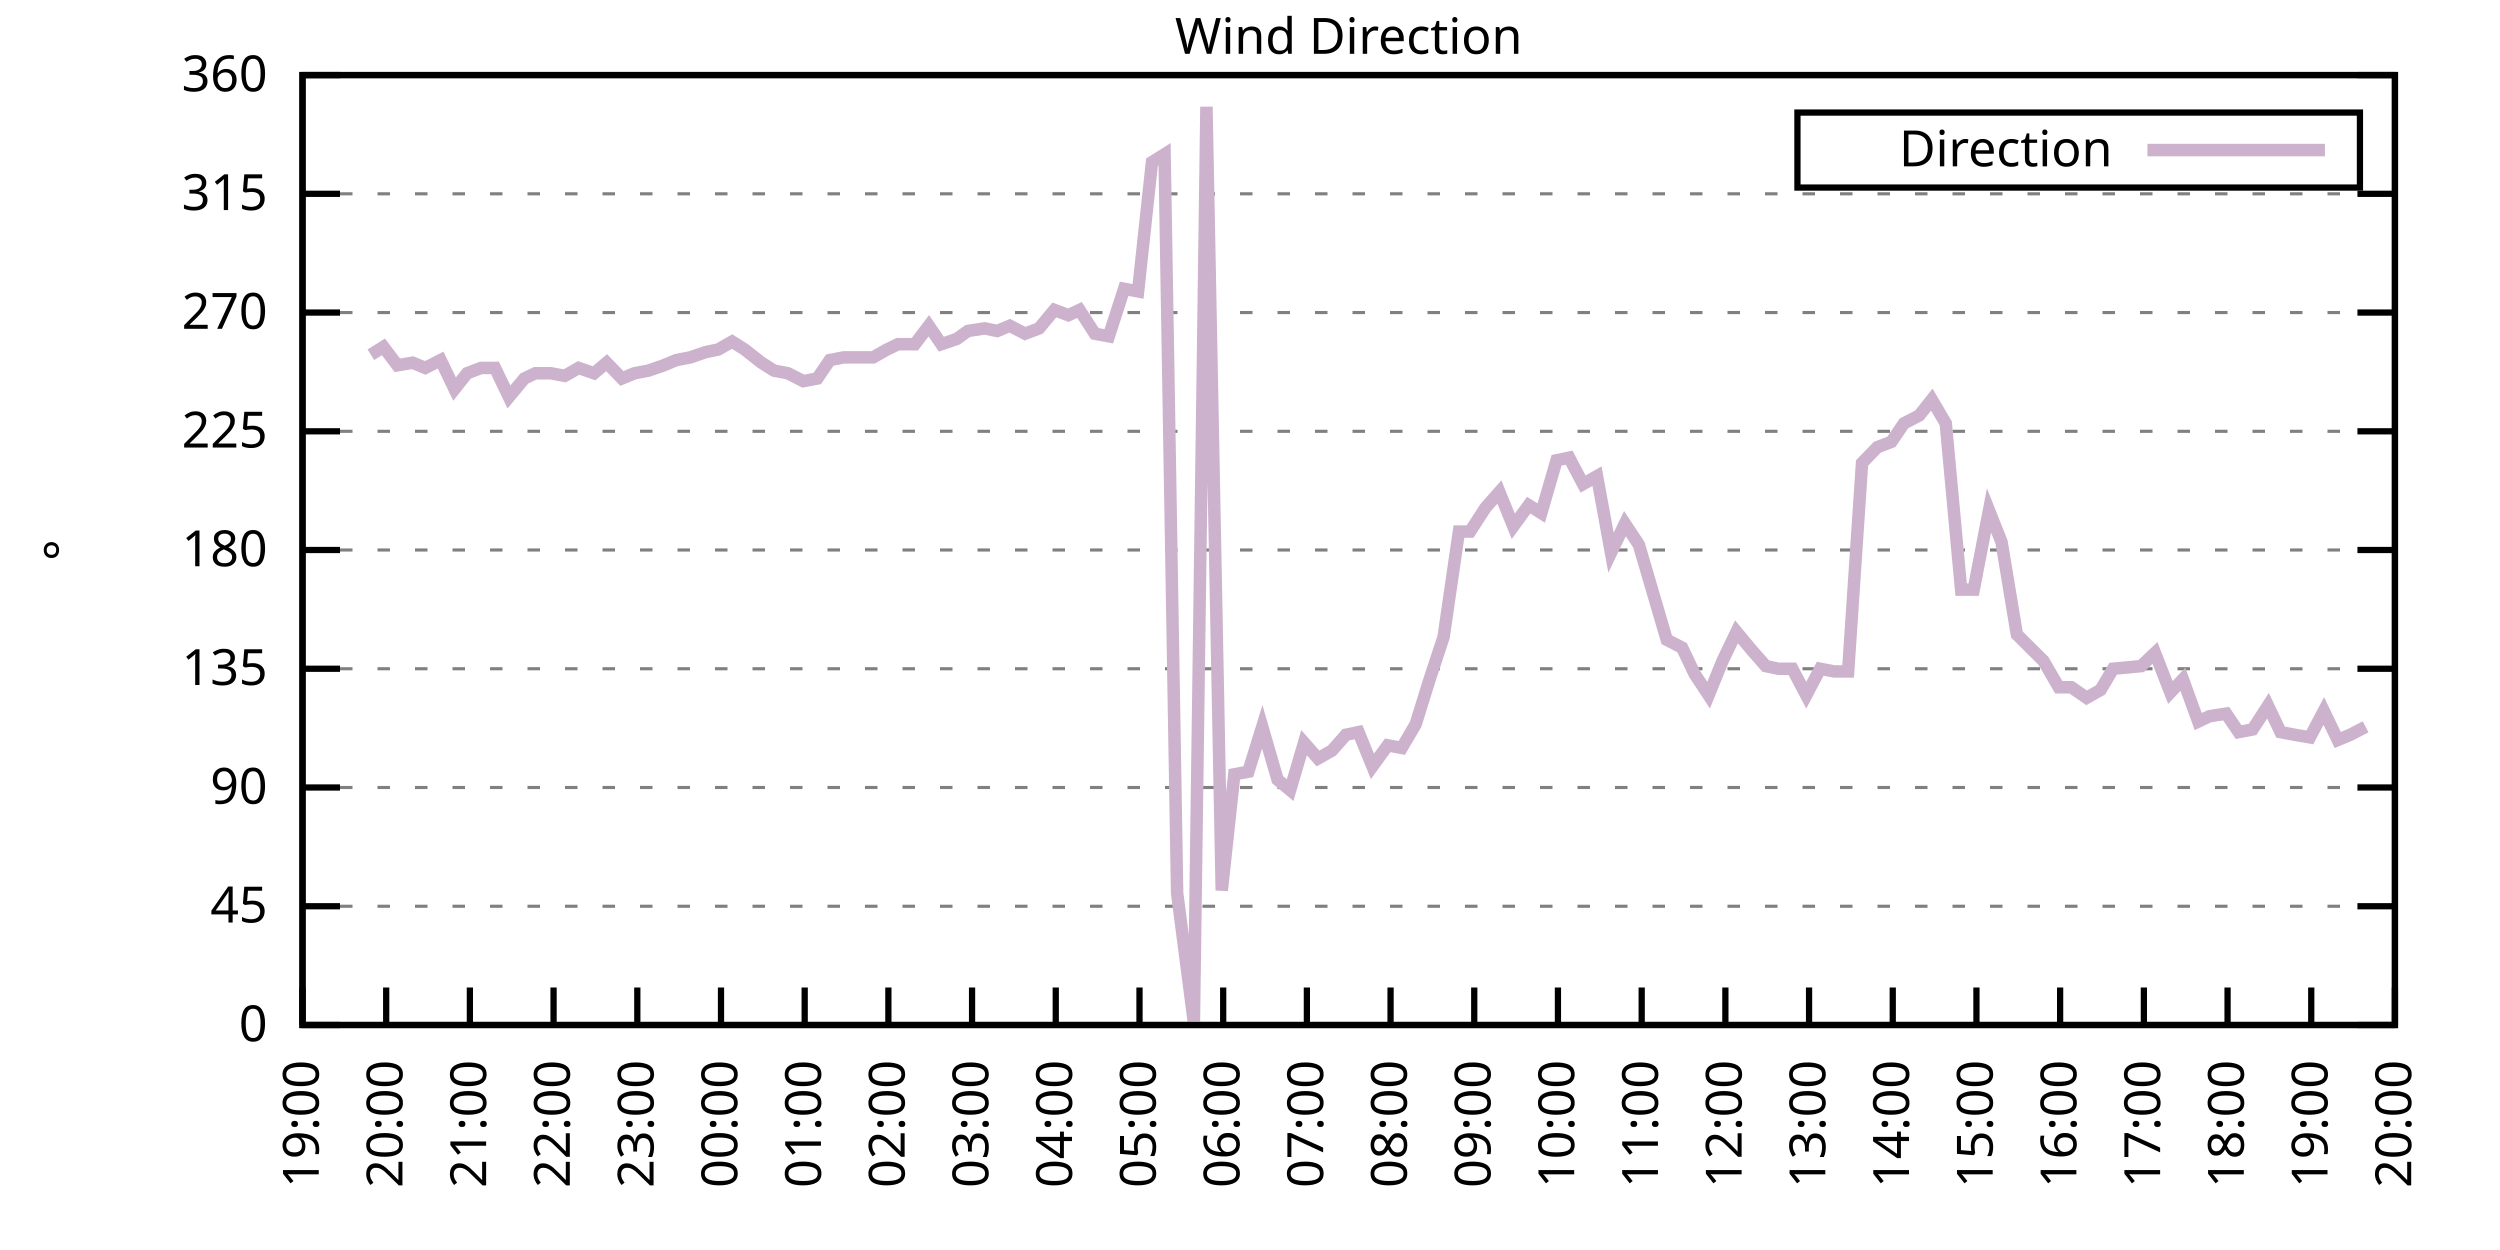
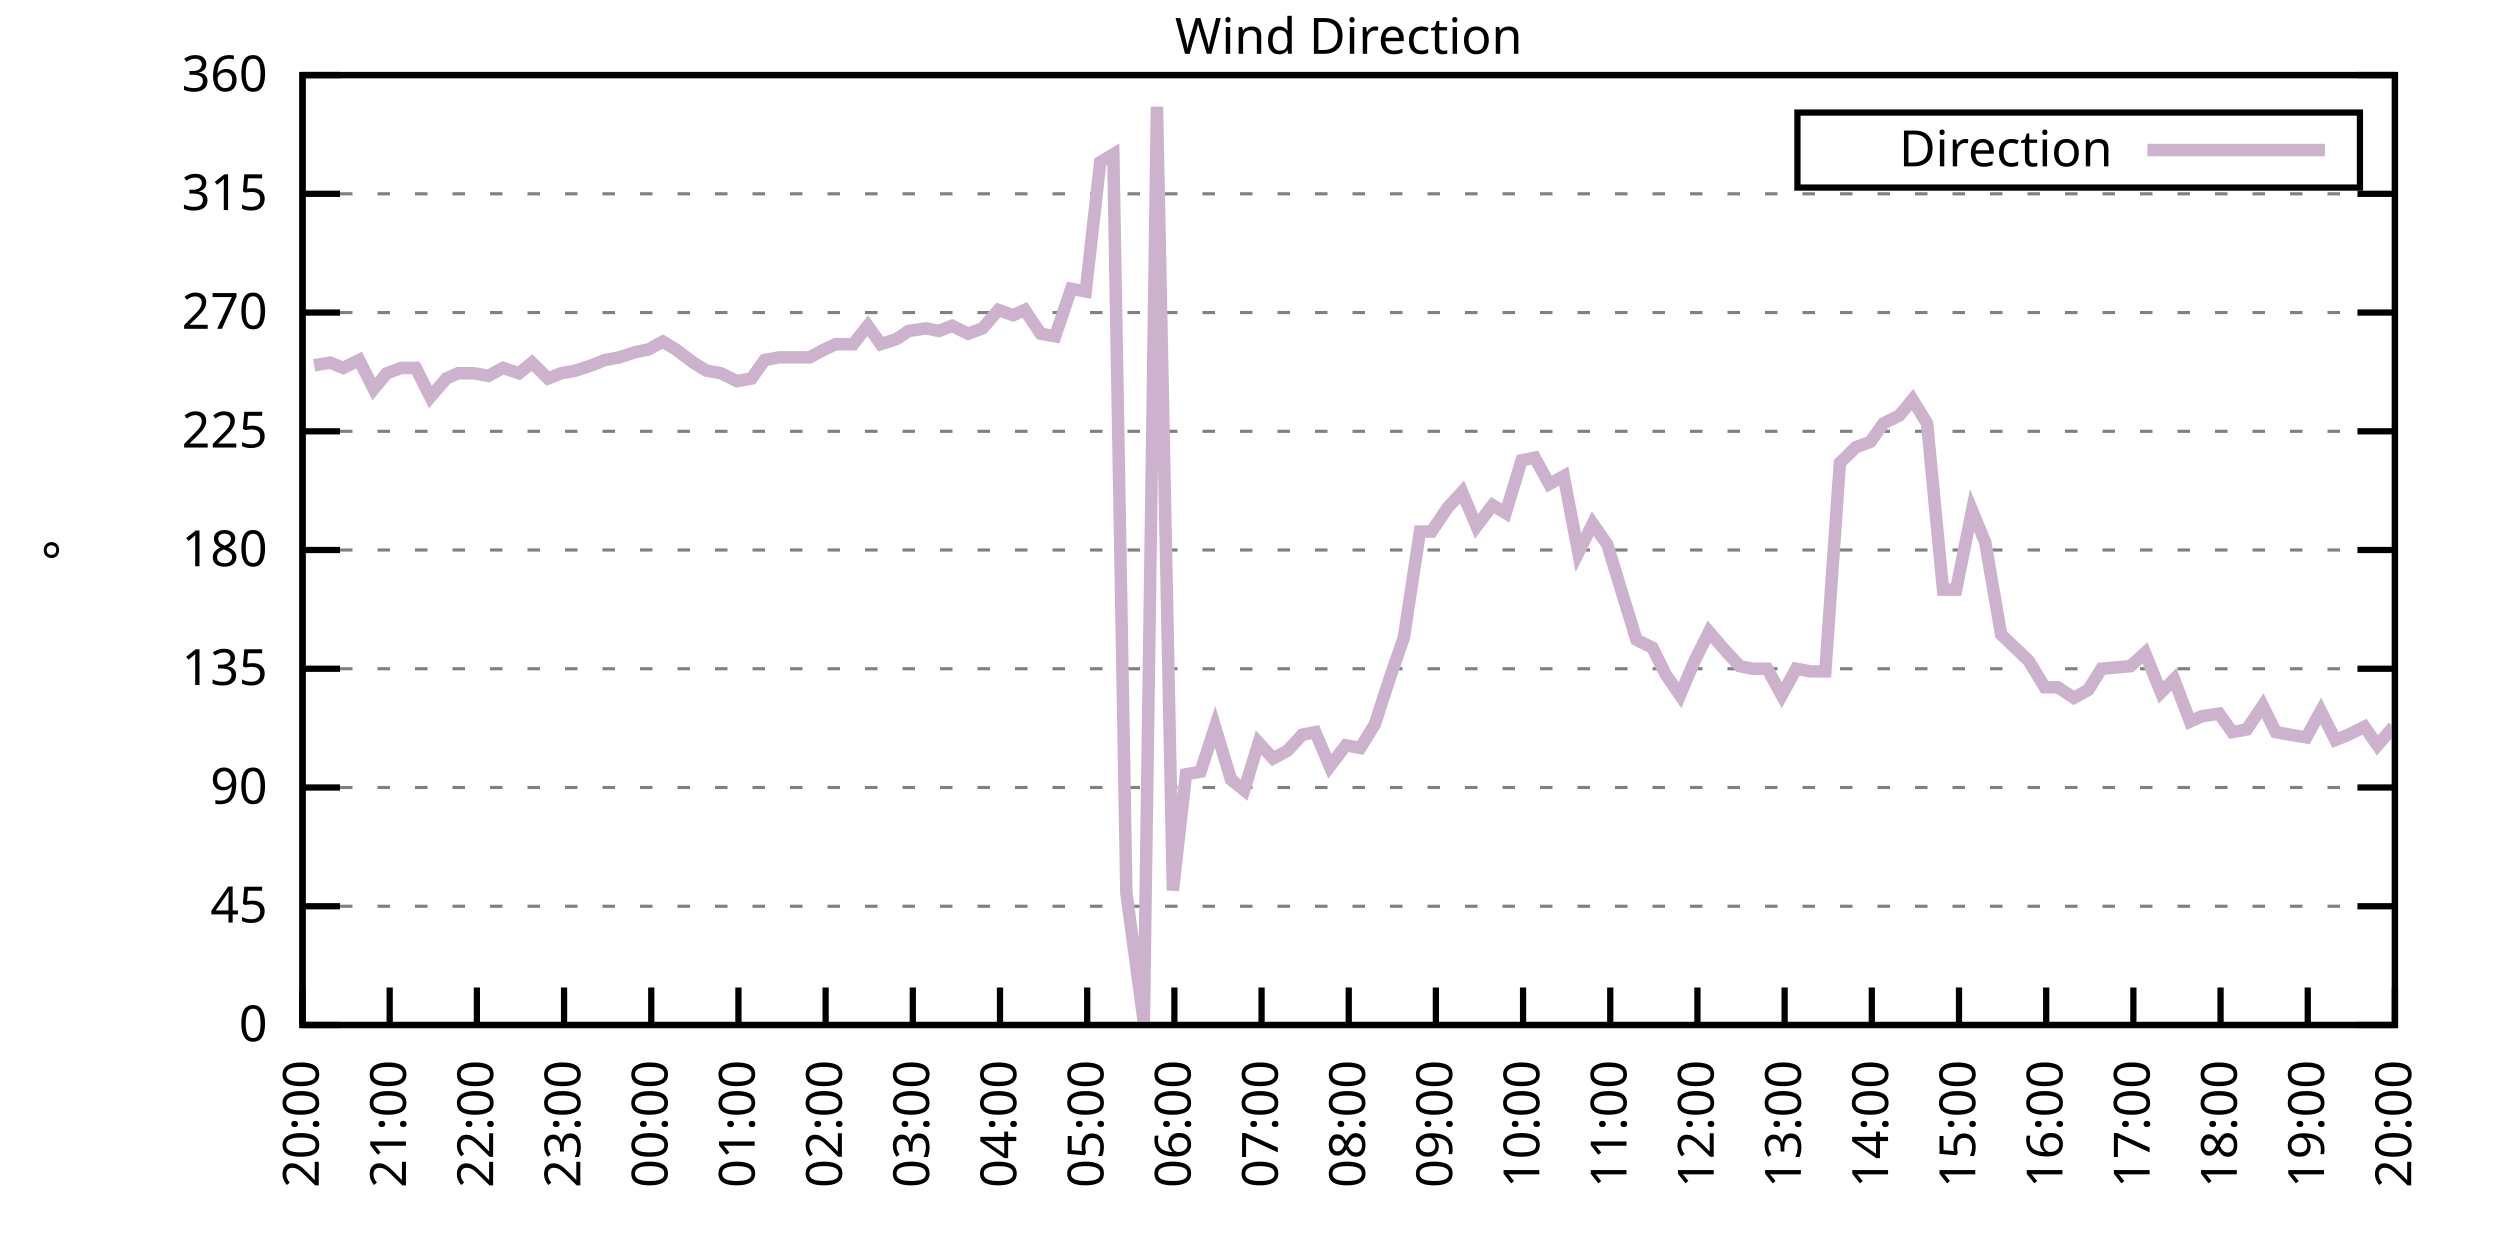
<svg xmlns="http://www.w3.org/2000/svg" xmlns:xlink="http://www.w3.org/1999/xlink" width="400" height="200" viewBox="0 0 400 200">
  <g id="gnuplot_canvas">
    <rect x="0" y="0" width="400" height="200" fill="none" />
    <defs>
      <circle id="gpDot" r="0.5" stroke-width="0.5" stroke="currentColor" />
      <path id="gpPt0" stroke-width="0.333" stroke="currentColor" d="M-1,0 h2 M0,-1 v2" />
      <path id="gpPt1" stroke-width="0.333" stroke="currentColor" d="M-1,-1 L1,1 M1,-1 L-1,1" />
      <path id="gpPt2" stroke-width="0.333" stroke="currentColor" d="M-1,0 L1,0 M0,-1 L0,1 M-1,-1 L1,1 M-1,1 L1,-1" />
      <rect id="gpPt3" stroke-width="0.333" stroke="currentColor" x="-1" y="-1" width="2" height="2" />
      <rect id="gpPt4" stroke-width="0.333" stroke="currentColor" fill="currentColor" x="-1" y="-1" width="2" height="2" />
      <circle id="gpPt5" stroke-width="0.333" stroke="currentColor" cx="0" cy="0" r="1" />
      <use xlink:href="#gpPt5" id="gpPt6" fill="currentColor" stroke="none" />
      <path id="gpPt7" stroke-width="0.333" stroke="currentColor" d="M0,-1.33 L-1.33,0.67 L1.33,0.67 z" />
      <use xlink:href="#gpPt7" id="gpPt8" fill="currentColor" stroke="none" />
      <use xlink:href="#gpPt7" id="gpPt9" stroke="currentColor" transform="rotate(180)" />
      <use xlink:href="#gpPt9" id="gpPt10" fill="currentColor" stroke="none" />
      <use xlink:href="#gpPt3" id="gpPt11" stroke="currentColor" transform="rotate(45)" />
      <use xlink:href="#gpPt11" id="gpPt12" fill="currentColor" stroke="none" />
      <path id="gpPt13" stroke-width="0.333" stroke="currentColor" d="M0,1.330 L1.265,0.411 L0.782,-1.067 L-0.782,-1.076 L-1.265,0.411 z" />
      <use xlink:href="#gpPt13" id="gpPt14" fill="currentColor" stroke="none" />
      <filter id="textbox" filterUnits="objectBoundingBox" x="0" y="0" height="1" width="1">
        <feFlood flood-color="white" flood-opacity="1" result="bgnd" />
        <feComposite in="SourceGraphic" in2="bgnd" operator="atop" />
      </filter>
      <filter id="greybox" filterUnits="objectBoundingBox" x="0" y="0" height="1" width="1">
        <feFlood flood-color="lightgrey" flood-opacity="1" result="grey" />
        <feComposite in="SourceGraphic" in2="grey" operator="atop" />
      </filter>
    </defs>
    <g fill="none" color="white" stroke="currentColor" stroke-width="1.00" stroke-linecap="butt" stroke-linejoin="miter">
</g>
    <g fill="none" color="black" stroke="currentColor" stroke-width="1.00" stroke-linecap="butt" stroke-linejoin="miter">
      <g stroke="none" shape-rendering="crispEdges">
        <polygon fill="rgb(255, 255, 255)" points="48.40,164.00 383.18,164.00 383.18,12.02 48.40,12.02 " />
      </g>
    </g>
    <g fill="none" color="black" stroke="currentColor" stroke-width="1.00" stroke-linecap="butt" stroke-linejoin="miter">
</g>
    <g fill="none" color="black" stroke="black" stroke-width="0.50" stroke-linecap="butt" stroke-linejoin="miter">
</g>
    <g fill="none" color="gray" stroke="currentColor" stroke-width="0.50" stroke-linecap="butt" stroke-linejoin="miter">
      <path stroke="gray" stroke-dasharray="2,4" class="gridline" d="M48.40,164.00 L383.19,164.00  " />
    </g>
    <g fill="none" color="gray" stroke="gray" stroke-width="1.00" stroke-linecap="butt" stroke-linejoin="miter">
</g>
    <g fill="none" color="black" stroke="currentColor" stroke-width="1.00" stroke-linecap="butt" stroke-linejoin="miter">
      <path stroke="black" d="M48.40,164.00 L54.40,164.00 M383.19,164.00 L377.19,164.00  " />
      <g transform="translate(42.80,166.60)" stroke="none" fill="black" font-family="Sans" font-size="8.00" text-anchor="end">
        <text>
          <tspan font-family="Sans"> 0</tspan>
        </text>
      </g>
    </g>
    <g fill="none" color="black" stroke="currentColor" stroke-width="1.00" stroke-linecap="butt" stroke-linejoin="miter">
</g>
    <g fill="none" color="black" stroke="black" stroke-width="0.50" stroke-linecap="butt" stroke-linejoin="miter">
</g>
    <g fill="none" color="gray" stroke="currentColor" stroke-width="0.50" stroke-linecap="butt" stroke-linejoin="miter">
      <path stroke="gray" stroke-dasharray="2,4" class="gridline" d="M48.40,145.00 L383.19,145.00  " />
    </g>
    <g fill="none" color="gray" stroke="gray" stroke-width="1.00" stroke-linecap="butt" stroke-linejoin="miter">
</g>
    <g fill="none" color="black" stroke="currentColor" stroke-width="1.00" stroke-linecap="butt" stroke-linejoin="miter">
      <path stroke="black" d="M48.40,145.00 L54.40,145.00 M383.19,145.00 L377.19,145.00  " />
      <g transform="translate(42.80,147.60)" stroke="none" fill="black" font-family="Sans" font-size="8.00" text-anchor="end">
        <text>
          <tspan font-family="Sans"> 45</tspan>
        </text>
      </g>
    </g>
    <g fill="none" color="black" stroke="currentColor" stroke-width="1.00" stroke-linecap="butt" stroke-linejoin="miter">
</g>
    <g fill="none" color="black" stroke="black" stroke-width="0.50" stroke-linecap="butt" stroke-linejoin="miter">
</g>
    <g fill="none" color="gray" stroke="currentColor" stroke-width="0.50" stroke-linecap="butt" stroke-linejoin="miter">
      <path stroke="gray" stroke-dasharray="2,4" class="gridline" d="M48.40,126.00 L383.19,126.00  " />
    </g>
    <g fill="none" color="gray" stroke="gray" stroke-width="1.00" stroke-linecap="butt" stroke-linejoin="miter">
</g>
    <g fill="none" color="black" stroke="currentColor" stroke-width="1.00" stroke-linecap="butt" stroke-linejoin="miter">
      <path stroke="black" d="M48.40,126.00 L54.40,126.00 M383.19,126.00 L377.19,126.00  " />
      <g transform="translate(42.80,128.60)" stroke="none" fill="black" font-family="Sans" font-size="8.00" text-anchor="end">
        <text>
          <tspan font-family="Sans"> 90</tspan>
        </text>
      </g>
    </g>
    <g fill="none" color="black" stroke="currentColor" stroke-width="1.00" stroke-linecap="butt" stroke-linejoin="miter">
</g>
    <g fill="none" color="black" stroke="black" stroke-width="0.50" stroke-linecap="butt" stroke-linejoin="miter">
</g>
    <g fill="none" color="gray" stroke="currentColor" stroke-width="0.50" stroke-linecap="butt" stroke-linejoin="miter">
      <path stroke="gray" stroke-dasharray="2,4" class="gridline" d="M48.40,107.00 L383.19,107.00  " />
    </g>
    <g fill="none" color="gray" stroke="gray" stroke-width="1.00" stroke-linecap="butt" stroke-linejoin="miter">
</g>
    <g fill="none" color="black" stroke="currentColor" stroke-width="1.00" stroke-linecap="butt" stroke-linejoin="miter">
      <path stroke="black" d="M48.40,107.00 L54.40,107.00 M383.19,107.00 L377.19,107.00  " />
      <g transform="translate(42.80,109.60)" stroke="none" fill="black" font-family="Sans" font-size="8.00" text-anchor="end">
        <text>
          <tspan font-family="Sans"> 135</tspan>
        </text>
      </g>
    </g>
    <g fill="none" color="black" stroke="currentColor" stroke-width="1.00" stroke-linecap="butt" stroke-linejoin="miter">
</g>
    <g fill="none" color="black" stroke="black" stroke-width="0.50" stroke-linecap="butt" stroke-linejoin="miter">
</g>
    <g fill="none" color="gray" stroke="currentColor" stroke-width="0.50" stroke-linecap="butt" stroke-linejoin="miter">
      <path stroke="gray" stroke-dasharray="2,4" class="gridline" d="M48.40,88.00 L383.19,88.00  " />
    </g>
    <g fill="none" color="gray" stroke="gray" stroke-width="1.00" stroke-linecap="butt" stroke-linejoin="miter">
</g>
    <g fill="none" color="black" stroke="currentColor" stroke-width="1.00" stroke-linecap="butt" stroke-linejoin="miter">
      <path stroke="black" d="M48.40,88.00 L54.40,88.00 M383.19,88.00 L377.19,88.00  " />
      <g transform="translate(42.80,90.60)" stroke="none" fill="black" font-family="Sans" font-size="8.00" text-anchor="end">
        <text>
          <tspan font-family="Sans"> 180</tspan>
        </text>
      </g>
    </g>
    <g fill="none" color="black" stroke="currentColor" stroke-width="1.00" stroke-linecap="butt" stroke-linejoin="miter">
</g>
    <g fill="none" color="black" stroke="black" stroke-width="0.50" stroke-linecap="butt" stroke-linejoin="miter">
</g>
    <g fill="none" color="gray" stroke="currentColor" stroke-width="0.50" stroke-linecap="butt" stroke-linejoin="miter">
      <path stroke="gray" stroke-dasharray="2,4" class="gridline" d="M48.40,69.01 L383.19,69.01  " />
    </g>
    <g fill="none" color="gray" stroke="gray" stroke-width="1.00" stroke-linecap="butt" stroke-linejoin="miter">
</g>
    <g fill="none" color="black" stroke="currentColor" stroke-width="1.00" stroke-linecap="butt" stroke-linejoin="miter">
      <path stroke="black" d="M48.40,69.01 L54.40,69.01 M383.19,69.01 L377.19,69.01  " />
      <g transform="translate(42.80,71.61)" stroke="none" fill="black" font-family="Sans" font-size="8.00" text-anchor="end">
        <text>
          <tspan font-family="Sans"> 225</tspan>
        </text>
      </g>
    </g>
    <g fill="none" color="black" stroke="currentColor" stroke-width="1.00" stroke-linecap="butt" stroke-linejoin="miter">
</g>
    <g fill="none" color="black" stroke="black" stroke-width="0.50" stroke-linecap="butt" stroke-linejoin="miter">
</g>
    <g fill="none" color="gray" stroke="currentColor" stroke-width="0.50" stroke-linecap="butt" stroke-linejoin="miter">
      <path stroke="gray" stroke-dasharray="2,4" class="gridline" d="M48.40,50.01 L383.19,50.01  " />
    </g>
    <g fill="none" color="gray" stroke="gray" stroke-width="1.00" stroke-linecap="butt" stroke-linejoin="miter">
</g>
    <g fill="none" color="black" stroke="currentColor" stroke-width="1.00" stroke-linecap="butt" stroke-linejoin="miter">
      <path stroke="black" d="M48.40,50.01 L54.40,50.01 M383.19,50.01 L377.19,50.01  " />
      <g transform="translate(42.80,52.61)" stroke="none" fill="black" font-family="Sans" font-size="8.00" text-anchor="end">
        <text>
          <tspan font-family="Sans"> 270</tspan>
        </text>
      </g>
    </g>
    <g fill="none" color="black" stroke="currentColor" stroke-width="1.00" stroke-linecap="butt" stroke-linejoin="miter">
</g>
    <g fill="none" color="black" stroke="black" stroke-width="0.50" stroke-linecap="butt" stroke-linejoin="miter">
</g>
    <g fill="none" color="gray" stroke="currentColor" stroke-width="0.50" stroke-linecap="butt" stroke-linejoin="miter">
      <path stroke="gray" stroke-dasharray="2,4" class="gridline" d="M48.40,31.01 L383.19,31.01  " />
    </g>
    <g fill="none" color="gray" stroke="gray" stroke-width="1.00" stroke-linecap="butt" stroke-linejoin="miter">
</g>
    <g fill="none" color="black" stroke="currentColor" stroke-width="1.00" stroke-linecap="butt" stroke-linejoin="miter">
      <path stroke="black" d="M48.40,31.01 L54.40,31.01 M383.19,31.01 L377.19,31.01  " />
      <g transform="translate(42.80,33.61)" stroke="none" fill="black" font-family="Sans" font-size="8.00" text-anchor="end">
        <text>
          <tspan font-family="Sans"> 315</tspan>
        </text>
      </g>
    </g>
    <g fill="none" color="black" stroke="currentColor" stroke-width="1.00" stroke-linecap="butt" stroke-linejoin="miter">
</g>
    <g fill="none" color="black" stroke="black" stroke-width="0.50" stroke-linecap="butt" stroke-linejoin="miter">
</g>
    <g fill="none" color="gray" stroke="currentColor" stroke-width="0.50" stroke-linecap="butt" stroke-linejoin="miter">
      <path stroke="gray" stroke-dasharray="2,4" class="gridline" d="M48.40,12.01 L383.19,12.01  " />
    </g>
    <g fill="none" color="gray" stroke="gray" stroke-width="1.00" stroke-linecap="butt" stroke-linejoin="miter">
</g>
    <g fill="none" color="black" stroke="currentColor" stroke-width="1.00" stroke-linecap="butt" stroke-linejoin="miter">
      <path stroke="black" d="M48.40,12.01 L54.40,12.01 M383.19,12.01 L377.19,12.01  " />
      <g transform="translate(42.80,14.61)" stroke="none" fill="black" font-family="Sans" font-size="8.00" text-anchor="end">
        <text>
          <tspan font-family="Sans"> 360</tspan>
        </text>
      </g>
    </g>
    <g fill="none" color="black" stroke="currentColor" stroke-width="1.00" stroke-linecap="butt" stroke-linejoin="miter">
      <path stroke="black" d="M48.40,164.00 L48.40,158.00  " />
      <g transform="translate(51.00,169.60) rotate(270.00)" stroke="none" fill="black" font-family="Sans" font-size="8.00" text-anchor="end">
        <text>
-           <tspan font-family="Sans">19:00</tspan>
-         </text>
-       </g>
-     </g>
-     <g fill="none" color="black" stroke="currentColor" stroke-width="1.00" stroke-linecap="butt" stroke-linejoin="miter">
-       <path stroke="black" d="M61.79,164.00 L61.79,158.00  " />
-       <g transform="translate(64.39,169.60) rotate(270.00)" stroke="none" fill="black" font-family="Sans" font-size="8.00" text-anchor="end">
-         <text>
          <tspan font-family="Sans">20:00</tspan>
        </text>
      </g>
    </g>
    <g fill="none" color="black" stroke="currentColor" stroke-width="1.00" stroke-linecap="butt" stroke-linejoin="miter">
-       <path stroke="black" d="M75.18,164.00 L75.18,158.00  " />
-       <g transform="translate(77.78,169.60) rotate(270.00)" stroke="none" fill="black" font-family="Sans" font-size="8.00" text-anchor="end">
+       <path stroke="black" d="M62.35,164.00 L62.35,158.00  " />
+       <g transform="translate(64.95,169.60) rotate(270.00)" stroke="none" fill="black" font-family="Sans" font-size="8.00" text-anchor="end">
        <text>
          <tspan font-family="Sans">21:00</tspan>
        </text>
      </g>
    </g>
    <g fill="none" color="black" stroke="currentColor" stroke-width="1.00" stroke-linecap="butt" stroke-linejoin="miter">
-       <path stroke="black" d="M88.57,164.00 L88.57,158.00  " />
-       <g transform="translate(91.17,169.60) rotate(270.00)" stroke="none" fill="black" font-family="Sans" font-size="8.00" text-anchor="end">
+       <path stroke="black" d="M76.30,164.00 L76.30,158.00  " />
+       <g transform="translate(78.90,169.60) rotate(270.00)" stroke="none" fill="black" font-family="Sans" font-size="8.00" text-anchor="end">
        <text>
          <tspan font-family="Sans">22:00</tspan>
        </text>
      </g>
    </g>
    <g fill="none" color="black" stroke="currentColor" stroke-width="1.00" stroke-linecap="butt" stroke-linejoin="miter">
-       <path stroke="black" d="M101.97,164.00 L101.97,158.00  " />
-       <g transform="translate(104.57,169.60) rotate(270.00)" stroke="none" fill="black" font-family="Sans" font-size="8.00" text-anchor="end">
+       <path stroke="black" d="M90.25,164.00 L90.25,158.00  " />
+       <g transform="translate(92.85,169.60) rotate(270.00)" stroke="none" fill="black" font-family="Sans" font-size="8.00" text-anchor="end">
        <text>
          <tspan font-family="Sans">23:00</tspan>
        </text>
      </g>
    </g>
    <g fill="none" color="black" stroke="currentColor" stroke-width="1.00" stroke-linecap="butt" stroke-linejoin="miter">
-       <path stroke="black" d="M115.36,164.00 L115.36,158.00  " />
-       <g transform="translate(117.96,169.60) rotate(270.00)" stroke="none" fill="black" font-family="Sans" font-size="8.00" text-anchor="end">
+       <path stroke="black" d="M104.20,164.00 L104.20,158.00  " />
+       <g transform="translate(106.80,169.60) rotate(270.00)" stroke="none" fill="black" font-family="Sans" font-size="8.00" text-anchor="end">
        <text>
          <tspan font-family="Sans">00:00</tspan>
        </text>
      </g>
    </g>
    <g fill="none" color="black" stroke="currentColor" stroke-width="1.00" stroke-linecap="butt" stroke-linejoin="miter">
-       <path stroke="black" d="M128.75,164.00 L128.75,158.00  " />
-       <g transform="translate(131.35,169.60) rotate(270.00)" stroke="none" fill="black" font-family="Sans" font-size="8.00" text-anchor="end">
+       <path stroke="black" d="M118.15,164.00 L118.15,158.00  " />
+       <g transform="translate(120.75,169.60) rotate(270.00)" stroke="none" fill="black" font-family="Sans" font-size="8.00" text-anchor="end">
        <text>
          <tspan font-family="Sans">01:00</tspan>
        </text>
      </g>
    </g>
    <g fill="none" color="black" stroke="currentColor" stroke-width="1.00" stroke-linecap="butt" stroke-linejoin="miter">
-       <path stroke="black" d="M142.14,164.00 L142.14,158.00  " />
-       <g transform="translate(144.74,169.60) rotate(270.00)" stroke="none" fill="black" font-family="Sans" font-size="8.00" text-anchor="end">
+       <path stroke="black" d="M132.10,164.00 L132.10,158.00  " />
+       <g transform="translate(134.70,169.60) rotate(270.00)" stroke="none" fill="black" font-family="Sans" font-size="8.00" text-anchor="end">
        <text>
          <tspan font-family="Sans">02:00</tspan>
        </text>
      </g>
    </g>
    <g fill="none" color="black" stroke="currentColor" stroke-width="1.00" stroke-linecap="butt" stroke-linejoin="miter">
-       <path stroke="black" d="M155.53,164.00 L155.53,158.00  " />
-       <g transform="translate(158.13,169.60) rotate(270.00)" stroke="none" fill="black" font-family="Sans" font-size="8.00" text-anchor="end">
+       <path stroke="black" d="M146.05,164.00 L146.05,158.00  " />
+       <g transform="translate(148.65,169.60) rotate(270.00)" stroke="none" fill="black" font-family="Sans" font-size="8.00" text-anchor="end">
        <text>
          <tspan font-family="Sans">03:00</tspan>
        </text>
      </g>
    </g>
    <g fill="none" color="black" stroke="currentColor" stroke-width="1.00" stroke-linecap="butt" stroke-linejoin="miter">
-       <path stroke="black" d="M168.92,164.00 L168.92,158.00  " />
-       <g transform="translate(171.52,169.60) rotate(270.00)" stroke="none" fill="black" font-family="Sans" font-size="8.00" text-anchor="end">
+       <path stroke="black" d="M160.00,164.00 L160.00,158.00  " />
+       <g transform="translate(162.60,169.60) rotate(270.00)" stroke="none" fill="black" font-family="Sans" font-size="8.00" text-anchor="end">
        <text>
          <tspan font-family="Sans">04:00</tspan>
        </text>
      </g>
    </g>
    <g fill="none" color="black" stroke="currentColor" stroke-width="1.00" stroke-linecap="butt" stroke-linejoin="miter">
-       <path stroke="black" d="M182.32,164.00 L182.32,158.00  " />
-       <g transform="translate(184.92,169.60) rotate(270.00)" stroke="none" fill="black" font-family="Sans" font-size="8.00" text-anchor="end">
+       <path stroke="black" d="M173.95,164.00 L173.95,158.00  " />
+       <g transform="translate(176.55,169.60) rotate(270.00)" stroke="none" fill="black" font-family="Sans" font-size="8.00" text-anchor="end">
        <text>
          <tspan font-family="Sans">05:00</tspan>
        </text>
      </g>
    </g>
    <g fill="none" color="black" stroke="currentColor" stroke-width="1.00" stroke-linecap="butt" stroke-linejoin="miter">
-       <path stroke="black" d="M195.71,164.00 L195.71,158.00  " />
-       <g transform="translate(198.31,169.60) rotate(270.00)" stroke="none" fill="black" font-family="Sans" font-size="8.00" text-anchor="end">
+       <path stroke="black" d="M187.90,164.00 L187.90,158.00  " />
+       <g transform="translate(190.50,169.60) rotate(270.00)" stroke="none" fill="black" font-family="Sans" font-size="8.00" text-anchor="end">
        <text>
          <tspan font-family="Sans">06:00</tspan>
        </text>
      </g>
    </g>
    <g fill="none" color="black" stroke="currentColor" stroke-width="1.00" stroke-linecap="butt" stroke-linejoin="miter">
-       <path stroke="black" d="M209.10,164.00 L209.10,158.00  " />
-       <g transform="translate(211.70,169.60) rotate(270.00)" stroke="none" fill="black" font-family="Sans" font-size="8.00" text-anchor="end">
+       <path stroke="black" d="M201.85,164.00 L201.85,158.00  " />
+       <g transform="translate(204.45,169.60) rotate(270.00)" stroke="none" fill="black" font-family="Sans" font-size="8.00" text-anchor="end">
        <text>
          <tspan font-family="Sans">07:00</tspan>
        </text>
      </g>
    </g>
    <g fill="none" color="black" stroke="currentColor" stroke-width="1.00" stroke-linecap="butt" stroke-linejoin="miter">
-       <path stroke="black" d="M222.49,164.00 L222.49,158.00  " />
-       <g transform="translate(225.09,169.60) rotate(270.00)" stroke="none" fill="black" font-family="Sans" font-size="8.00" text-anchor="end">
+       <path stroke="black" d="M215.80,164.00 L215.80,158.00  " />
+       <g transform="translate(218.40,169.60) rotate(270.00)" stroke="none" fill="black" font-family="Sans" font-size="8.00" text-anchor="end">
        <text>
          <tspan font-family="Sans">08:00</tspan>
        </text>
      </g>
    </g>
    <g fill="none" color="black" stroke="currentColor" stroke-width="1.00" stroke-linecap="butt" stroke-linejoin="miter">
-       <path stroke="black" d="M235.88,164.00 L235.88,158.00  " />
-       <g transform="translate(238.48,169.60) rotate(270.00)" stroke="none" fill="black" font-family="Sans" font-size="8.00" text-anchor="end">
+       <path stroke="black" d="M229.74,164.00 L229.74,158.00  " />
+       <g transform="translate(232.34,169.60) rotate(270.00)" stroke="none" fill="black" font-family="Sans" font-size="8.00" text-anchor="end">
        <text>
          <tspan font-family="Sans">09:00</tspan>
        </text>
      </g>
    </g>
    <g fill="none" color="black" stroke="currentColor" stroke-width="1.00" stroke-linecap="butt" stroke-linejoin="miter">
-       <path stroke="black" d="M249.27,164.00 L249.27,158.00  " />
-       <g transform="translate(251.87,169.60) rotate(270.00)" stroke="none" fill="black" font-family="Sans" font-size="8.00" text-anchor="end">
+       <path stroke="black" d="M243.69,164.00 L243.69,158.00  " />
+       <g transform="translate(246.29,169.60) rotate(270.00)" stroke="none" fill="black" font-family="Sans" font-size="8.00" text-anchor="end">
        <text>
          <tspan font-family="Sans">10:00</tspan>
        </text>
      </g>
    </g>
    <g fill="none" color="black" stroke="currentColor" stroke-width="1.00" stroke-linecap="butt" stroke-linejoin="miter">
-       <path stroke="black" d="M262.67,164.00 L262.67,158.00  " />
-       <g transform="translate(265.27,169.60) rotate(270.00)" stroke="none" fill="black" font-family="Sans" font-size="8.00" text-anchor="end">
+       <path stroke="black" d="M257.64,164.00 L257.64,158.00  " />
+       <g transform="translate(260.24,169.60) rotate(270.00)" stroke="none" fill="black" font-family="Sans" font-size="8.00" text-anchor="end">
        <text>
          <tspan font-family="Sans">11:00</tspan>
        </text>
      </g>
    </g>
    <g fill="none" color="black" stroke="currentColor" stroke-width="1.00" stroke-linecap="butt" stroke-linejoin="miter">
-       <path stroke="black" d="M276.06,164.00 L276.06,158.00  " />
-       <g transform="translate(278.66,169.60) rotate(270.00)" stroke="none" fill="black" font-family="Sans" font-size="8.00" text-anchor="end">
+       <path stroke="black" d="M271.59,164.00 L271.59,158.00  " />
+       <g transform="translate(274.19,169.60) rotate(270.00)" stroke="none" fill="black" font-family="Sans" font-size="8.00" text-anchor="end">
        <text>
          <tspan font-family="Sans">12:00</tspan>
        </text>
      </g>
    </g>
    <g fill="none" color="black" stroke="currentColor" stroke-width="1.00" stroke-linecap="butt" stroke-linejoin="miter">
-       <path stroke="black" d="M289.45,164.00 L289.45,158.00  " />
-       <g transform="translate(292.05,169.60) rotate(270.00)" stroke="none" fill="black" font-family="Sans" font-size="8.00" text-anchor="end">
+       <path stroke="black" d="M285.54,164.00 L285.54,158.00  " />
+       <g transform="translate(288.14,169.60) rotate(270.00)" stroke="none" fill="black" font-family="Sans" font-size="8.00" text-anchor="end">
        <text>
          <tspan font-family="Sans">13:00</tspan>
        </text>
      </g>
    </g>
    <g fill="none" color="black" stroke="currentColor" stroke-width="1.00" stroke-linecap="butt" stroke-linejoin="miter">
-       <path stroke="black" d="M302.84,164.00 L302.84,158.00  " />
-       <g transform="translate(305.44,169.60) rotate(270.00)" stroke="none" fill="black" font-family="Sans" font-size="8.00" text-anchor="end">
+       <path stroke="black" d="M299.49,164.00 L299.49,158.00  " />
+       <g transform="translate(302.09,169.60) rotate(270.00)" stroke="none" fill="black" font-family="Sans" font-size="8.00" text-anchor="end">
        <text>
          <tspan font-family="Sans">14:00</tspan>
        </text>
      </g>
    </g>
    <g fill="none" color="black" stroke="currentColor" stroke-width="1.00" stroke-linecap="butt" stroke-linejoin="miter">
-       <path stroke="black" d="M316.23,164.00 L316.23,158.00  " />
-       <g transform="translate(318.83,169.60) rotate(270.00)" stroke="none" fill="black" font-family="Sans" font-size="8.00" text-anchor="end">
+       <path stroke="black" d="M313.44,164.00 L313.44,158.00  " />
+       <g transform="translate(316.04,169.60) rotate(270.00)" stroke="none" fill="black" font-family="Sans" font-size="8.00" text-anchor="end">
        <text>
          <tspan font-family="Sans">15:00</tspan>
        </text>
      </g>
    </g>
    <g fill="none" color="black" stroke="currentColor" stroke-width="1.00" stroke-linecap="butt" stroke-linejoin="miter">
-       <path stroke="black" d="M329.62,164.00 L329.62,158.00  " />
-       <g transform="translate(332.22,169.60) rotate(270.00)" stroke="none" fill="black" font-family="Sans" font-size="8.00" text-anchor="end">
+       <path stroke="black" d="M327.39,164.00 L327.39,158.00  " />
+       <g transform="translate(329.99,169.60) rotate(270.00)" stroke="none" fill="black" font-family="Sans" font-size="8.00" text-anchor="end">
        <text>
          <tspan font-family="Sans">16:00</tspan>
        </text>
      </g>
    </g>
    <g fill="none" color="black" stroke="currentColor" stroke-width="1.00" stroke-linecap="butt" stroke-linejoin="miter">
-       <path stroke="black" d="M343.02,164.00 L343.02,158.00  " />
-       <g transform="translate(345.62,169.60) rotate(270.00)" stroke="none" fill="black" font-family="Sans" font-size="8.00" text-anchor="end">
+       <path stroke="black" d="M341.34,164.00 L341.34,158.00  " />
+       <g transform="translate(343.94,169.60) rotate(270.00)" stroke="none" fill="black" font-family="Sans" font-size="8.00" text-anchor="end">
        <text>
          <tspan font-family="Sans">17:00</tspan>
        </text>
      </g>
    </g>
    <g fill="none" color="black" stroke="currentColor" stroke-width="1.00" stroke-linecap="butt" stroke-linejoin="miter">
-       <path stroke="black" d="M356.41,164.00 L356.41,158.00  " />
-       <g transform="translate(359.01,169.60) rotate(270.00)" stroke="none" fill="black" font-family="Sans" font-size="8.00" text-anchor="end">
+       <path stroke="black" d="M355.29,164.00 L355.29,158.00  " />
+       <g transform="translate(357.89,169.60) rotate(270.00)" stroke="none" fill="black" font-family="Sans" font-size="8.00" text-anchor="end">
        <text>
          <tspan font-family="Sans">18:00</tspan>
        </text>
      </g>
    </g>
    <g fill="none" color="black" stroke="currentColor" stroke-width="1.00" stroke-linecap="butt" stroke-linejoin="miter">
-       <path stroke="black" d="M369.80,164.00 L369.80,158.00  " />
-       <g transform="translate(372.40,169.60) rotate(270.00)" stroke="none" fill="black" font-family="Sans" font-size="8.00" text-anchor="end">
+       <path stroke="black" d="M369.24,164.00 L369.24,158.00  " />
+       <g transform="translate(371.84,169.60) rotate(270.00)" stroke="none" fill="black" font-family="Sans" font-size="8.00" text-anchor="end">
        <text>
          <tspan font-family="Sans">19:00</tspan>
        </text>
      </g>
    </g>
    <g fill="none" color="black" stroke="currentColor" stroke-width="1.00" stroke-linecap="butt" stroke-linejoin="miter">
      <path stroke="black" d="M383.19,164.00 L383.19,158.00  " />
      <g transform="translate(385.79,169.60) rotate(270.00)" stroke="none" fill="black" font-family="Sans" font-size="8.00" text-anchor="end">
        <text>
          <tspan font-family="Sans">20:00</tspan>
        </text>
      </g>
    </g>
    <g fill="none" color="black" stroke="currentColor" stroke-width="1.00" stroke-linecap="butt" stroke-linejoin="miter">
</g>
    <g fill="none" color="black" stroke="currentColor" stroke-width="1.00" stroke-linecap="butt" stroke-linejoin="miter">
      <path stroke="black" d="M48.40,12.01 L48.40,164.00 L383.19,164.00 L383.19,12.01 L48.40,12.01 Z  " />
    </g>
    <g fill="none" color="black" stroke="currentColor" stroke-width="1.00" stroke-linecap="butt" stroke-linejoin="miter">
</g>
    <g fill="none" color="black" stroke="currentColor" stroke-width="1.00" stroke-linecap="butt" stroke-linejoin="miter">
      <path stroke="black" d="M287.59,30.01 L287.59,18.01 L377.59,18.01 L377.59,30.01 L287.59,30.01 Z  " />
    </g>
    <g id="Wind_direction_plot_1">
      <g fill="none" color="white" stroke="black" stroke-width="2.00" stroke-linecap="butt" stroke-linejoin="miter">
</g>
      <g fill="none" color="black" stroke="currentColor" stroke-width="2.00" stroke-linecap="butt" stroke-linejoin="miter">
        <g transform="translate(337.99,26.61)" stroke="none" fill="black" font-family="Sans" font-size="8.00" text-anchor="end">
          <text>
            <tspan font-family="Sans">Direction</tspan>
          </text>
        </g>
      </g>
      <g fill="none" color="black" stroke="currentColor" stroke-width="2.00" stroke-linecap="butt" stroke-linejoin="miter">
-         <path stroke="rgb(204, 178, 204)" d="M343.59,24.01 L371.99,24.01 M59.34,56.76 L61.35,55.50 L63.58,58.45 L66.03,58.03 L68.04,58.87 L70.50,57.61   L72.73,62.25 L74.74,59.72 L76.97,58.87 L79.20,58.87 L81.43,63.52 L83.89,60.56 L85.67,59.72 L88.13,59.72   L90.36,60.14 L92.59,58.87 L95.05,59.72 L97.06,58.03 L99.51,60.56 L101.52,59.72 L103.75,59.30 L106.21,58.45   L108.22,57.61 L110.45,57.18 L112.90,56.34 L114.91,55.92 L117.14,54.65 L119.15,55.92 L121.83,58.03 L123.84,59.30   L126.07,59.72 L128.53,60.98 L130.76,60.56 L132.77,57.61 L135.00,57.18 L137.23,57.18 L139.69,57.18 L141.92,55.92   L143.70,55.07 L146.38,55.07 L148.61,52.12 L150.62,55.07 L153.08,54.23 L154.86,52.96 L157.54,52.54 L159.55,52.96   L161.56,52.12 L164.01,53.39 L166.25,52.54 L168.70,49.59 L170.93,50.43 L172.72,49.59 L175.17,53.39 L177.41,53.81   L179.86,46.21 L182.09,46.63 L184.32,25.94 L186.33,24.68 L188.34,142.89 L191.02,163.58 L193.03,17.08 L195.48,142.47   L197.49,123.89 L199.73,123.47 L201.96,116.29 L204.41,124.74 L206.42,126.42 L208.65,118.83 L210.88,121.36 L213.12,120.09   L215.35,117.56 L217.36,117.14 L219.59,122.62 L222.04,119.25 L224.28,119.67 L226.51,115.87 L228.74,108.69 L230.97,101.94   L233.43,85.05 L235.21,85.05 L237.67,81.25 L239.90,78.72 L242.13,84.21 L244.59,80.83 L246.60,82.09 L249.05,73.65   L251.06,73.23 L253.29,77.45 L255.52,76.18 L257.76,88.43 L259.99,83.78 L262.22,87.16 L264.45,94.76 L266.68,102.36   L269.14,103.63 L271.15,107.85 L273.38,111.23 L275.61,105.74 L277.84,101.09 L280.30,104.05 L282.53,106.58 L284.54,107.00   L286.77,107.00 L289.00,111.23 L291.23,107.00 L293.47,107.43 L295.70,107.43 L297.93,74.07 L300.39,71.54 L302.62,70.70   L304.63,67.74 L307.08,66.47 L309.09,63.94 L311.32,67.74 L313.78,94.34 L315.79,94.34 L318.24,81.67 L320.25,86.74   L322.70,101.52 L326.95,105.74 L329.40,109.96 L331.41,109.96 L333.86,111.65 L336.10,110.38 L338.10,107.00 L342.57,106.58   L344.80,104.47 L347.26,110.80 L349.26,108.69 L351.72,115.45 L353.51,114.60 L356.18,114.18 L358.19,117.14 L360.42,116.71   L362.88,112.91 L364.89,117.14 L367.12,117.56 L369.58,117.98 L371.81,113.76 L374.04,118.40 L376.05,117.56 L378.50,116.29    " />
+         <path stroke="rgb(204, 178, 204)" d="M343.59,24.01 L371.99,24.01 M50.26,58.45 L52.82,58.03 L54.91,58.87 L57.47,57.61 L59.79,62.25 L61.88,59.72   L64.21,58.87 L66.53,58.87 L68.86,63.52 L71.42,60.56 L73.28,59.72 L75.83,59.72 L78.16,60.14 L80.48,58.87   L83.04,59.72 L85.13,58.03 L87.69,60.56 L89.78,59.72 L92.11,59.30 L94.67,58.45 L96.76,57.61 L99.08,57.18   L101.64,56.34 L103.73,55.92 L106.06,54.65 L108.15,55.92 L110.94,58.03 L113.03,59.30 L115.36,59.72 L117.92,60.98   L120.24,60.56 L122.33,57.61 L124.66,57.18 L126.98,57.18 L129.54,57.18 L131.87,55.92 L133.72,55.07 L136.51,55.07   L138.84,52.12 L140.93,55.07 L143.49,54.23 L145.35,52.96 L148.14,52.54 L150.23,52.96 L152.32,52.12 L154.88,53.39   L157.21,52.54 L159.76,49.59 L162.09,50.43 L163.95,49.59 L166.51,53.39 L168.83,53.81 L171.39,46.21 L173.71,46.63   L176.04,25.94 L178.13,24.68 L180.22,142.89 L183.01,163.58 L185.11,17.08 L187.66,142.47 L189.76,123.89 L192.08,123.47   L194.41,116.29 L196.96,124.74 L199.06,126.42 L201.38,118.83 L203.71,121.36 L206.03,120.09 L208.36,117.56 L210.45,117.14   L212.77,122.62 L215.33,119.25 L217.65,119.67 L219.98,115.87 L222.30,108.69 L224.63,101.94 L227.19,85.05 L229.05,85.05   L231.60,81.25 L233.93,78.72 L236.25,84.21 L238.81,80.83 L240.90,82.09 L243.46,73.65 L245.55,73.23 L247.88,77.45   L250.20,76.18 L252.53,88.43 L254.85,83.78 L257.18,87.16 L259.50,94.76 L261.83,102.36 L264.39,103.63 L266.48,107.85   L268.80,111.23 L271.13,105.74 L273.45,101.09 L276.01,104.05 L278.34,106.58 L280.43,107.00 L282.75,107.00 L285.08,111.23   L287.40,107.00 L289.73,107.43 L292.05,107.43 L294.38,74.07 L296.94,71.54 L299.26,70.70 L301.35,67.74 L303.91,66.47   L306.00,63.94 L308.33,67.74 L310.88,94.34 L312.98,94.34 L315.53,81.67 L317.63,86.74 L320.18,101.52 L324.60,105.74   L327.16,109.96 L329.25,109.96 L331.81,111.65 L334.13,110.38 L336.23,107.00 L340.88,106.58 L343.20,104.47 L345.76,110.80   L347.85,108.69 L350.41,115.45 L352.27,114.60 L355.06,114.18 L357.15,117.14 L359.48,116.71 L362.03,112.91 L364.13,117.14   L366.45,117.56 L369.01,117.98 L371.33,113.76 L373.66,118.40 L375.75,117.56 L378.31,116.29 L380.40,119.25 L382.96,116.29    " />
      </g>
    </g>
    <g fill="none" color="black" stroke="currentColor" stroke-width="2.00" stroke-linecap="butt" stroke-linejoin="miter">
</g>
    <g fill="none" color="black" stroke="black" stroke-width="1.00" stroke-linecap="butt" stroke-linejoin="miter">
</g>
    <g fill="none" color="black" stroke="currentColor" stroke-width="1.00" stroke-linecap="butt" stroke-linejoin="miter">
      <path stroke="black" d="M48.40,12.01 L48.40,164.00 L383.19,164.00 L383.19,12.01 L48.40,12.01 Z  " />
      <g transform="translate(12.80,88.01) rotate(270.00)" stroke="none" fill="black" font-family="Sans" font-size="8.00" text-anchor="middle">
        <text>
          <tspan font-family="Sans">°</tspan>
        </text>
      </g>
    </g>
    <g fill="none" color="black" stroke="currentColor" stroke-width="1.00" stroke-linecap="butt" stroke-linejoin="miter">
</g>
    <g fill="none" color="black" stroke="currentColor" stroke-width="1.00" stroke-linecap="butt" stroke-linejoin="miter">
      <g transform="translate(215.79,8.61)" stroke="none" fill="black" font-family="Sans" font-size="8.00" text-anchor="middle">
        <text>
          <tspan font-family="Sans">Wind Direction</tspan>
        </text>
      </g>
    </g>
    <g fill="none" color="black" stroke="currentColor" stroke-width="1.00" stroke-linecap="butt" stroke-linejoin="miter">
</g>
  </g>
</svg>
